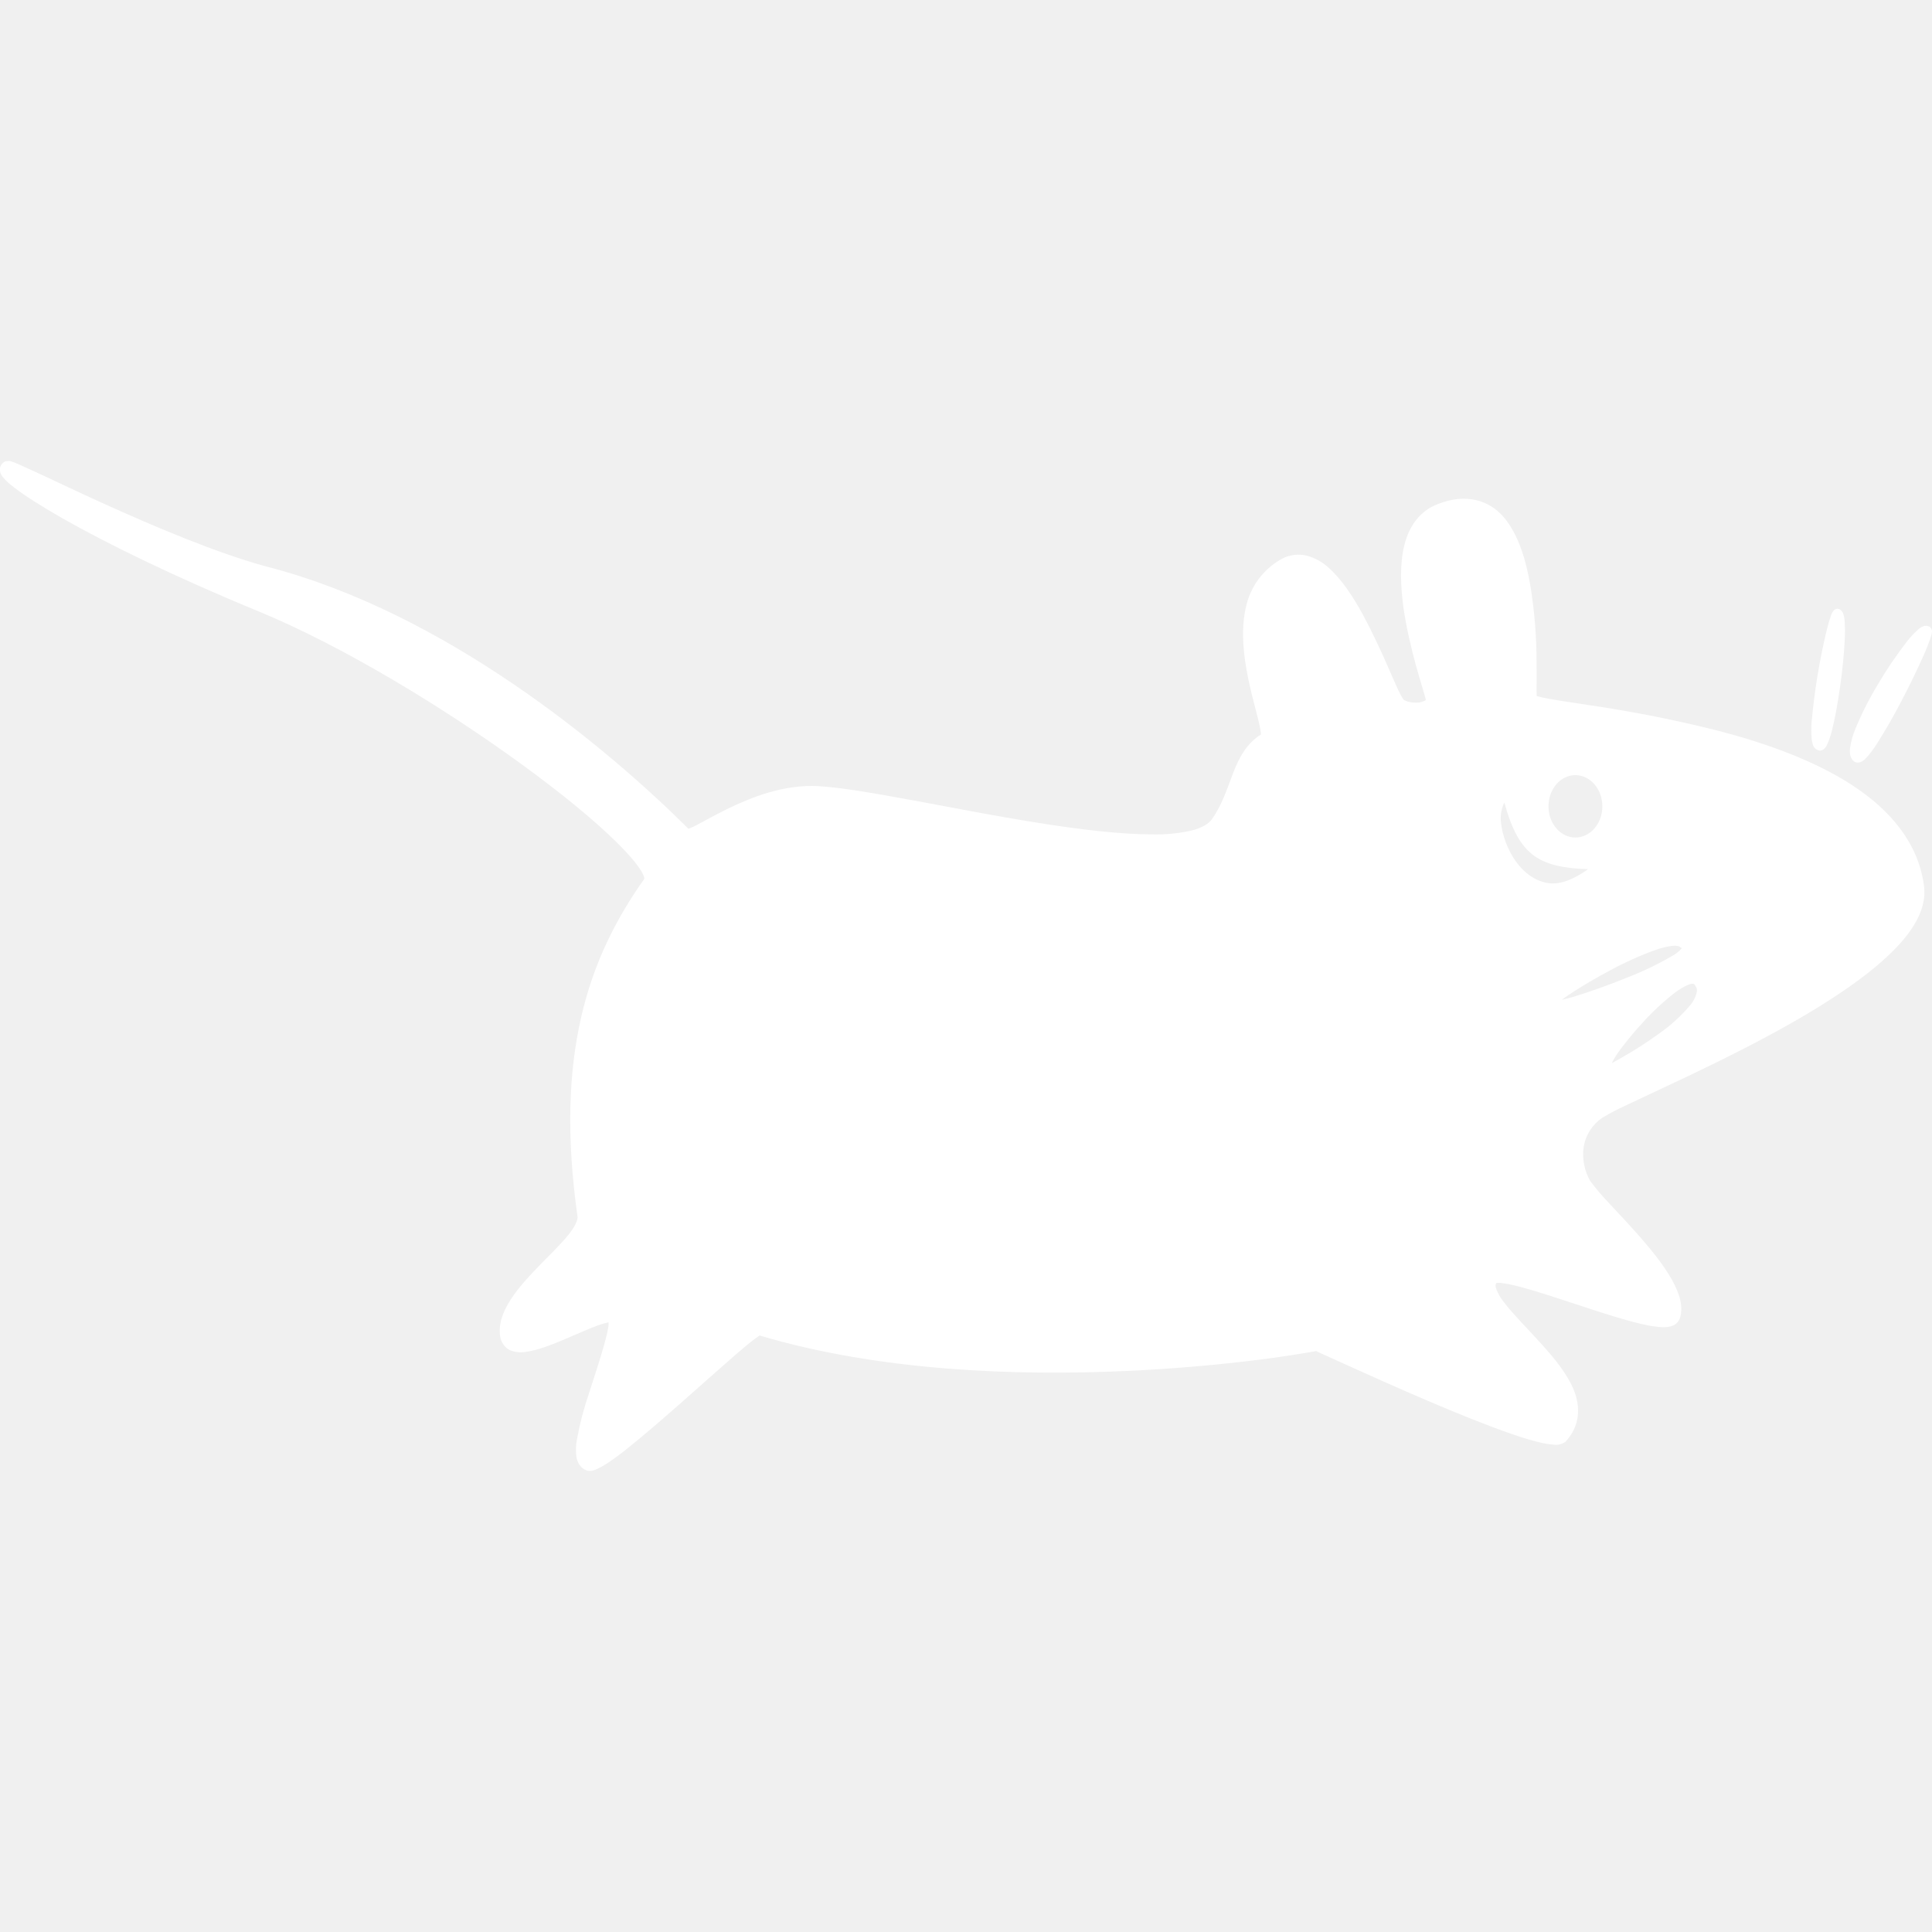
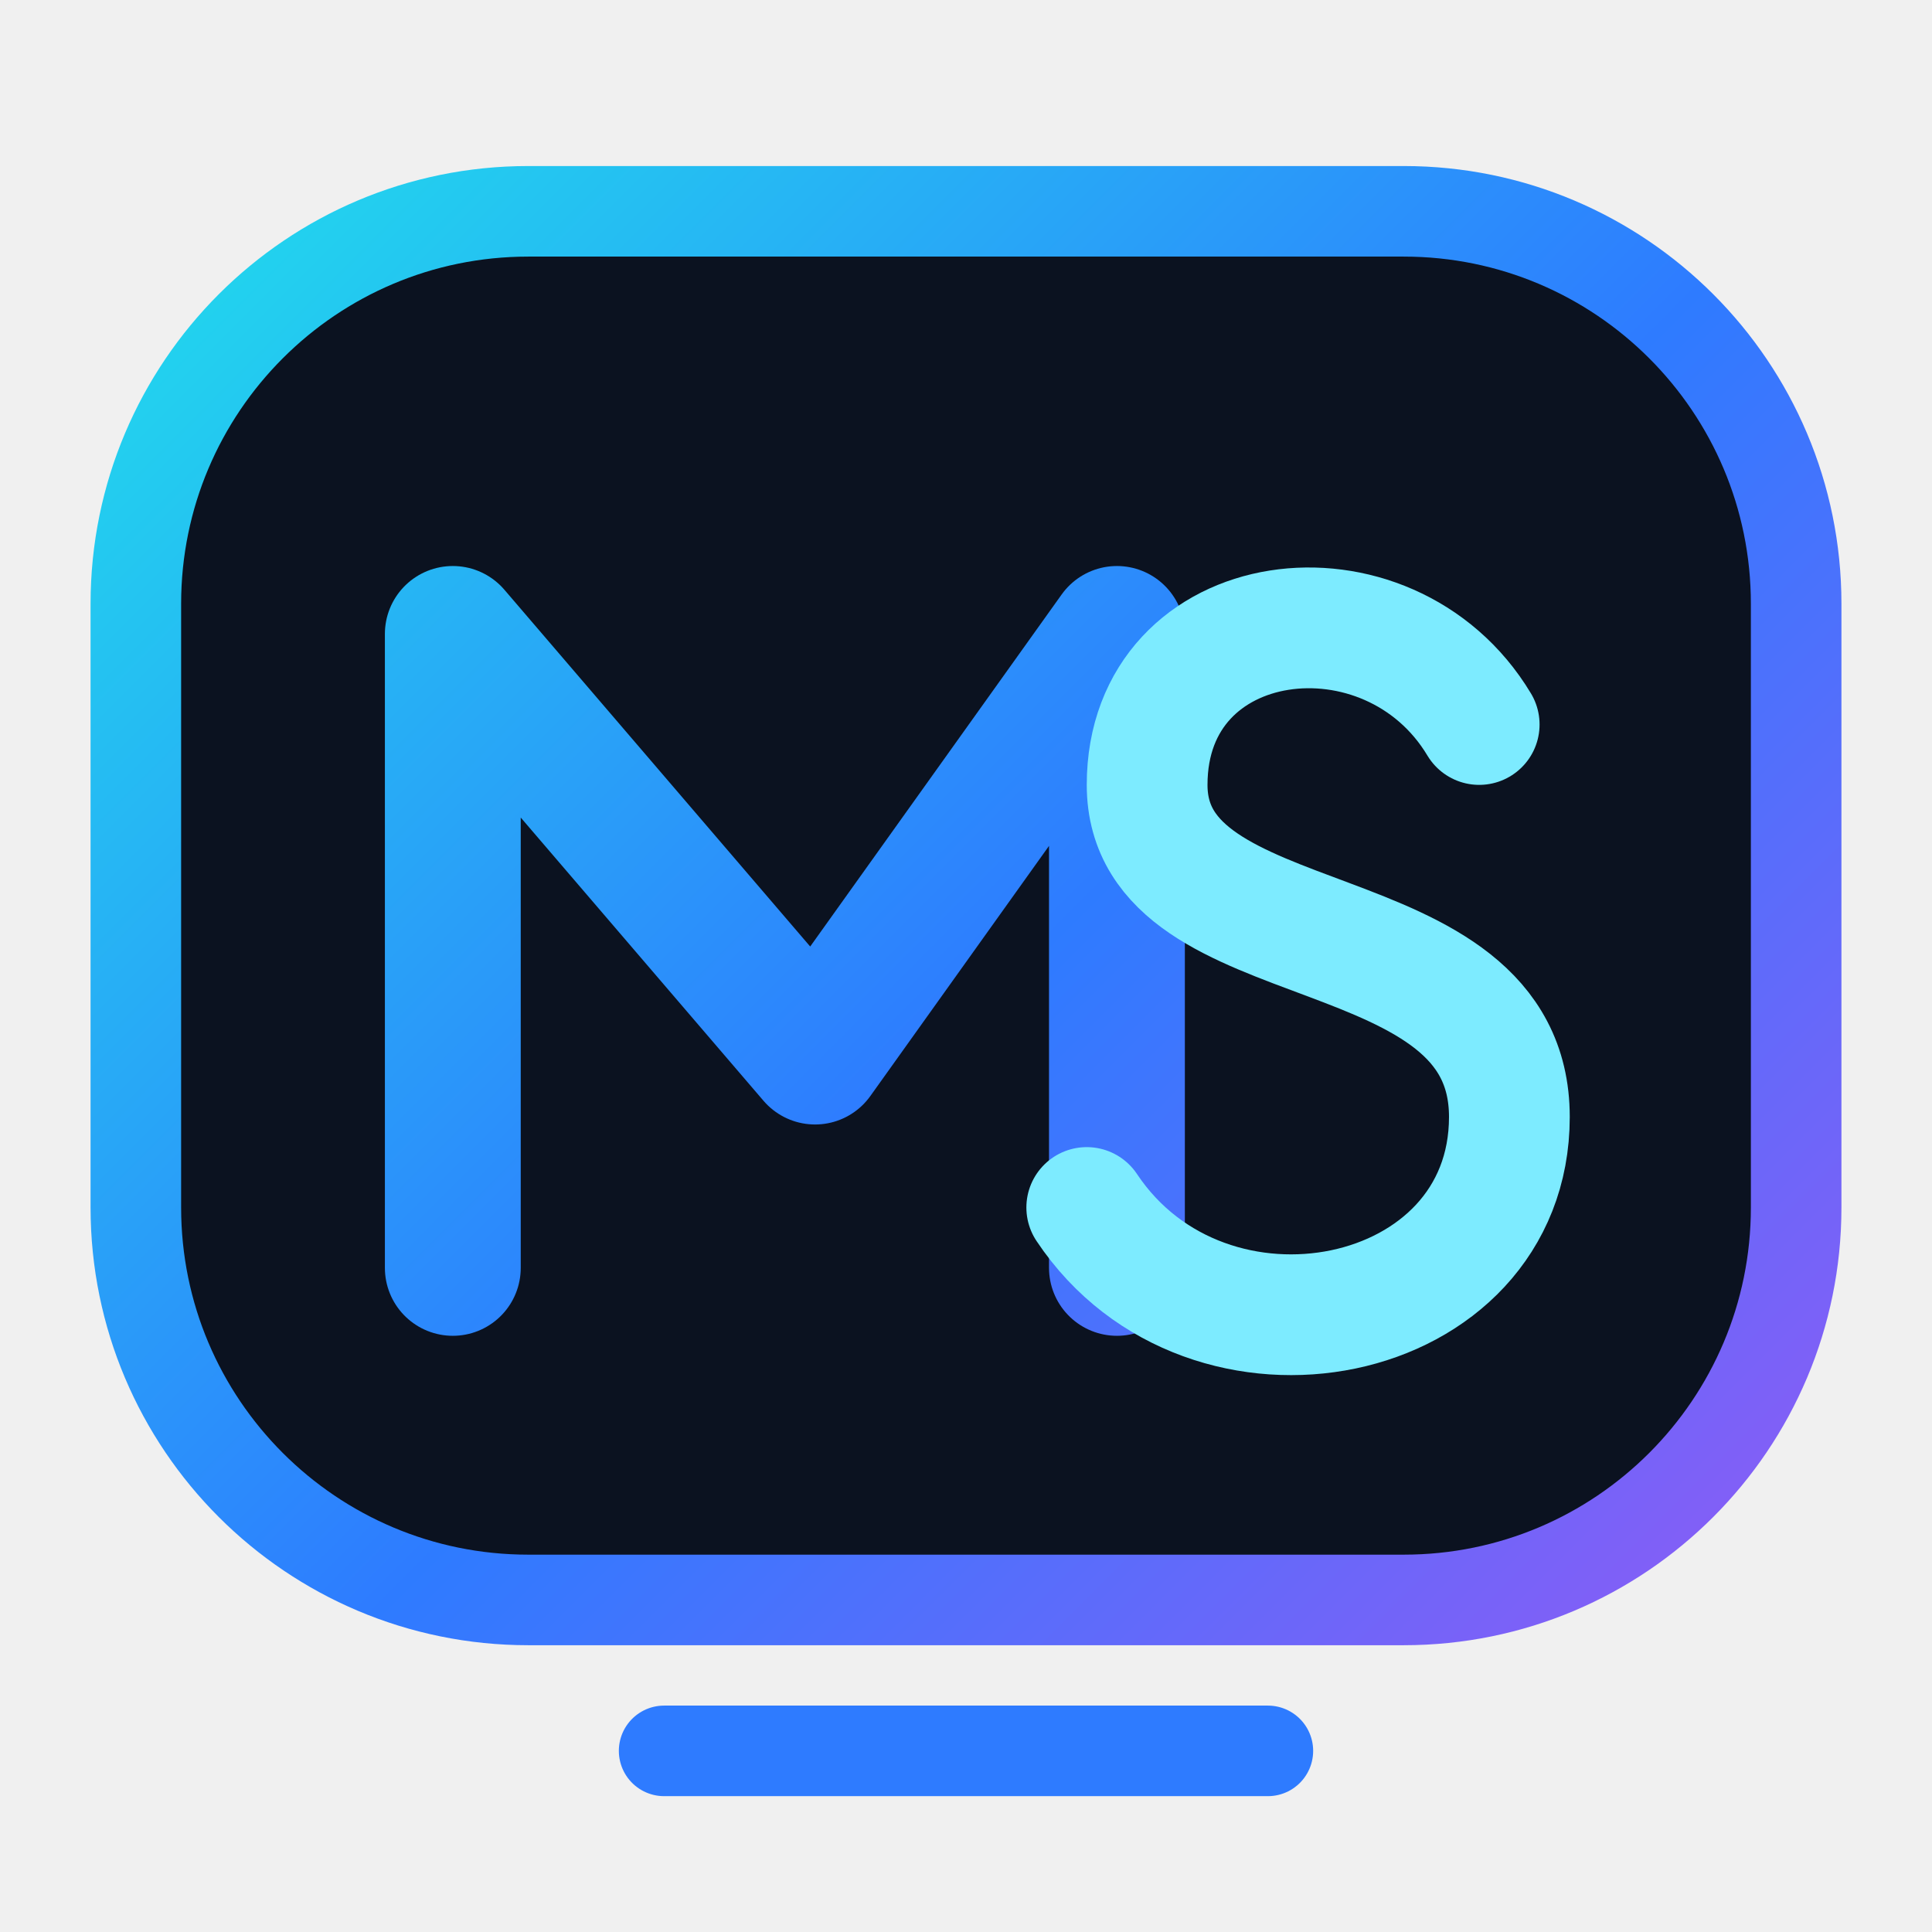
- <svg xmlns="http://www.w3.org/2000/svg" width="15" height="15" viewBox="0 0 24 24">
-   <path d="M.121 5.727a.1.1 0 0 0-.034.002L.07 5.73l-.014.007a.1.1 0 0 0-.048.053a.1.1 0 0 0-.007.067a.16.16 0 0 0 .04.076q.047.058.142.128q.192.148.597.38c.54.306 1.36.712 2.428 1.152c1.053.433 2.318 1.205 3.286 1.911c.484.353.894.69 1.165.958c.136.133.237.25.293.337a.4.4 0 0 1 .05.1l.002.018c-.7.987-1.113 2.187-.83 4.196c.006.038-.03.127-.12.235c-.088.108-.216.233-.346.365c-.129.133-.26.273-.357.42s-.163.305-.138.471v.001c.013.074.062.14.125.169a.36.36 0 0 0 .2.018c.137-.018.294-.079.453-.145c.158-.066.316-.139.437-.183a1 1 0 0 1 .131-.038c0 .021.003.031-.003.065c-.01.061-.03.139-.054.225c-.048.173-.119.382-.184.588a4 4 0 0 0-.15.57a.7.7 0 0 0-.008.222c.01.067.049.141.122.168l.003.001l.003.001c.05.015.083.001.116-.012a1 1 0 0 0 .104-.054q.113-.07.266-.191c.202-.16.451-.375.697-.592s.487-.433.673-.594c.093-.08.172-.146.23-.189l.062-.044c1.497.446 3.202.502 4.549.441a21 21 0 0 0 1.687-.144a15 15 0 0 0 .643-.097l.033-.007l.087.04l.318.144c.265.12.622.28.987.436s.738.307 1.038.41q.226.079.387.114q.079.016.143.02a.2.2 0 0 0 .127-.029l.01-.006l.007-.008c.176-.19.183-.426.1-.633c-.084-.207-.246-.402-.413-.586c-.167-.185-.342-.358-.45-.5a.6.6 0 0 1-.104-.178c-.012-.039-.007-.053.005-.07a.2.2 0 0 1 .05 0c.06.005.147.023.25.05c.204.054.473.144.741.232c.269.089.537.176.75.226q.16.038.276.042q.059.002.112-.015a.16.16 0 0 0 .096-.088v-.002l.002-.003c.05-.151-.006-.313-.095-.476c-.09-.162-.22-.33-.36-.492c-.14-.163-.287-.318-.41-.45a3 3 0 0 1-.249-.292a.67.67 0 0 1-.083-.398a.54.54 0 0 1 .248-.394a3 3 0 0 1 .268-.14l.51-.24c.4-.187.898-.425 1.381-.69s.95-.557 1.294-.859c.342-.301.575-.619.529-.948c-.072-.535-.425-.943-.897-1.25c-.471-.305-1.065-.517-1.65-.67a16 16 0 0 0-1.595-.318c-.217-.033-.399-.06-.525-.083a2 2 0 0 1-.144-.032l-.001-.087c0-.083.002-.198 0-.331a6 6 0 0 0-.075-.942c-.056-.33-.15-.646-.331-.86s-.47-.304-.821-.165c-.232.087-.363.288-.418.519c-.055.23-.045.497-.01.76c.037.26.1.518.156.724c.057.206.11.37.119.411c.006.027.005.018-.005.026a.2.2 0 0 1-.084.025a.4.4 0 0 1-.126-.01c-.037-.01-.062-.03-.057-.023a1 1 0 0 1-.07-.129l-.113-.255a9 9 0 0 0-.32-.67c-.125-.228-.265-.443-.428-.587a.65.65 0 0 0-.27-.15a.44.44 0 0 0-.306.036h-.002l-.001.002a.9.9 0 0 0-.45.607c-.055.241-.037.502.004.743c.04.242.105.466.145.629c.02.081.035.148.038.187c.002.012 0 .014 0 .018c-.182.114-.274.294-.345.479c-.075.194-.137.397-.264.573v.001c-.039.055-.12.105-.247.138a2 2 0 0 1-.49.049c-.392 0-.892-.059-1.413-.142c-1.042-.165-2.161-.422-2.733-.457c-.43-.025-.837.136-1.146.288c-.154.076-.284.15-.376.198a1 1 0 0 1-.096.044c-.997-.993-3.013-2.688-5.25-3.26c-.613-.167-1.387-.495-2.015-.78c-.314-.142-.591-.274-.796-.37l-.248-.113l-.077-.032l-.03-.01zm22.7 1.835l-.019.005c-.02.009-.025.019-.031.027a.2.2 0 0 0-.026.053a2 2 0 0 0-.052.176a8 8 0 0 0-.188 1.14a1.3 1.3 0 0 0 0 .213a.3.3 0 0 0 .016.077a.1.1 0 0 0 .047.059a.1.1 0 0 0 .044.013a.1.1 0 0 0 .043-.018a.15.15 0 0 0 .042-.057a1 1 0 0 0 .06-.175c.038-.147.074-.35.103-.557s.05-.421.057-.59a2 2 0 0 0-.002-.214a.4.4 0 0 0-.013-.076a.1.1 0 0 0-.036-.059q-.008-.01-.024-.015l-.022-.002zm1.11.212a.1.1 0 0 0-.042.007a.2.2 0 0 0-.065.043a1 1 0 0 0-.144.157a5 5 0 0 0-.35.517a4 4 0 0 0-.287.569a1 1 0 0 0-.061.225c-.007.064 0 .129.05.167c.03.021.068.015.09.004a.2.2 0 0 0 .06-.048q.058-.06.129-.168a7 7 0 0 0 .31-.54a10 10 0 0 0 .276-.568a3 3 0 0 0 .08-.2l.02-.067l.003-.03c0-.011 0-.028-.02-.048l-.001-.002l-.002-.002a.1.1 0 0 0-.046-.016M19.57 9.629c.182 0 .335.17.335.388c0 .217-.153.387-.335.387s-.334-.17-.334-.387c0-.218.152-.388.334-.388m-.882.34c.079.29.178.512.35.647c.163.128.396.173.69.181c-.181.13-.346.191-.481.175c-.168-.02-.31-.124-.414-.268s-.17-.326-.187-.483a.44.44 0 0 1 .042-.252m2.09 1.78c.054-.004.083.006.091.014l.009.008l.01.004c.008.002.004 0 .006.002a.4.4 0 0 1-.112.093a4 4 0 0 1-.58.278a8 8 0 0 1-.657.235c-.059.017-.098.026-.142.037c.029-.022.05-.04.089-.065a6 6 0 0 1 .52-.306a4 4 0 0 1 .56-.251a1 1 0 0 1 .206-.049m.241.471l.025.003c.026.03.04.058.035.096a.36.36 0 0 1-.071.154a2 2 0 0 1-.399.367a5 5 0 0 1-.47.302c-.048.028-.082.046-.116.064a1 1 0 0 1 .056-.099c.078-.116.2-.266.332-.409a3 3 0 0 1 .4-.37a.8.8 0 0 1 .163-.096a.2.2 0 0 1 .045-.012" fill="#fff" />
+ <svg xmlns="http://www.w3.org/2000/svg" viewBox="0 0 64 64">
+   <defs>
+     <linearGradient id="nova" x1="8" y1="8" x2="56" y2="56" gradientUnits="userSpaceOnUse">
+       <stop offset="0" stop-color="#22D3EE" />
+       <stop offset="0.52" stop-color="#2E7BFF" />
+       <stop offset="1" stop-color="#8B5CF6" />
+     </linearGradient>
+   </defs>
+   <rect x="4.5" y="7" width="55" height="46" rx="13" fill="#0B1220" stroke="url(#nova)" stroke-width="3" />
+   <path d="M15 42V21l12 14 10-14v21" fill="none" stroke="url(#nova)" stroke-width="4.5" stroke-linecap="round" stroke-linejoin="round" />
+   <path d="M49 24c-3-5-11-4-11 2 0 6 12 4 12 11 0 7-10 9-14 3" fill="none" stroke="#7DEBFF" stroke-width="4" stroke-linecap="round" />
+   <path d="M22 58h20" fill="none" stroke="#2E7BFF" stroke-width="3" stroke-linecap="round" />
</svg>
